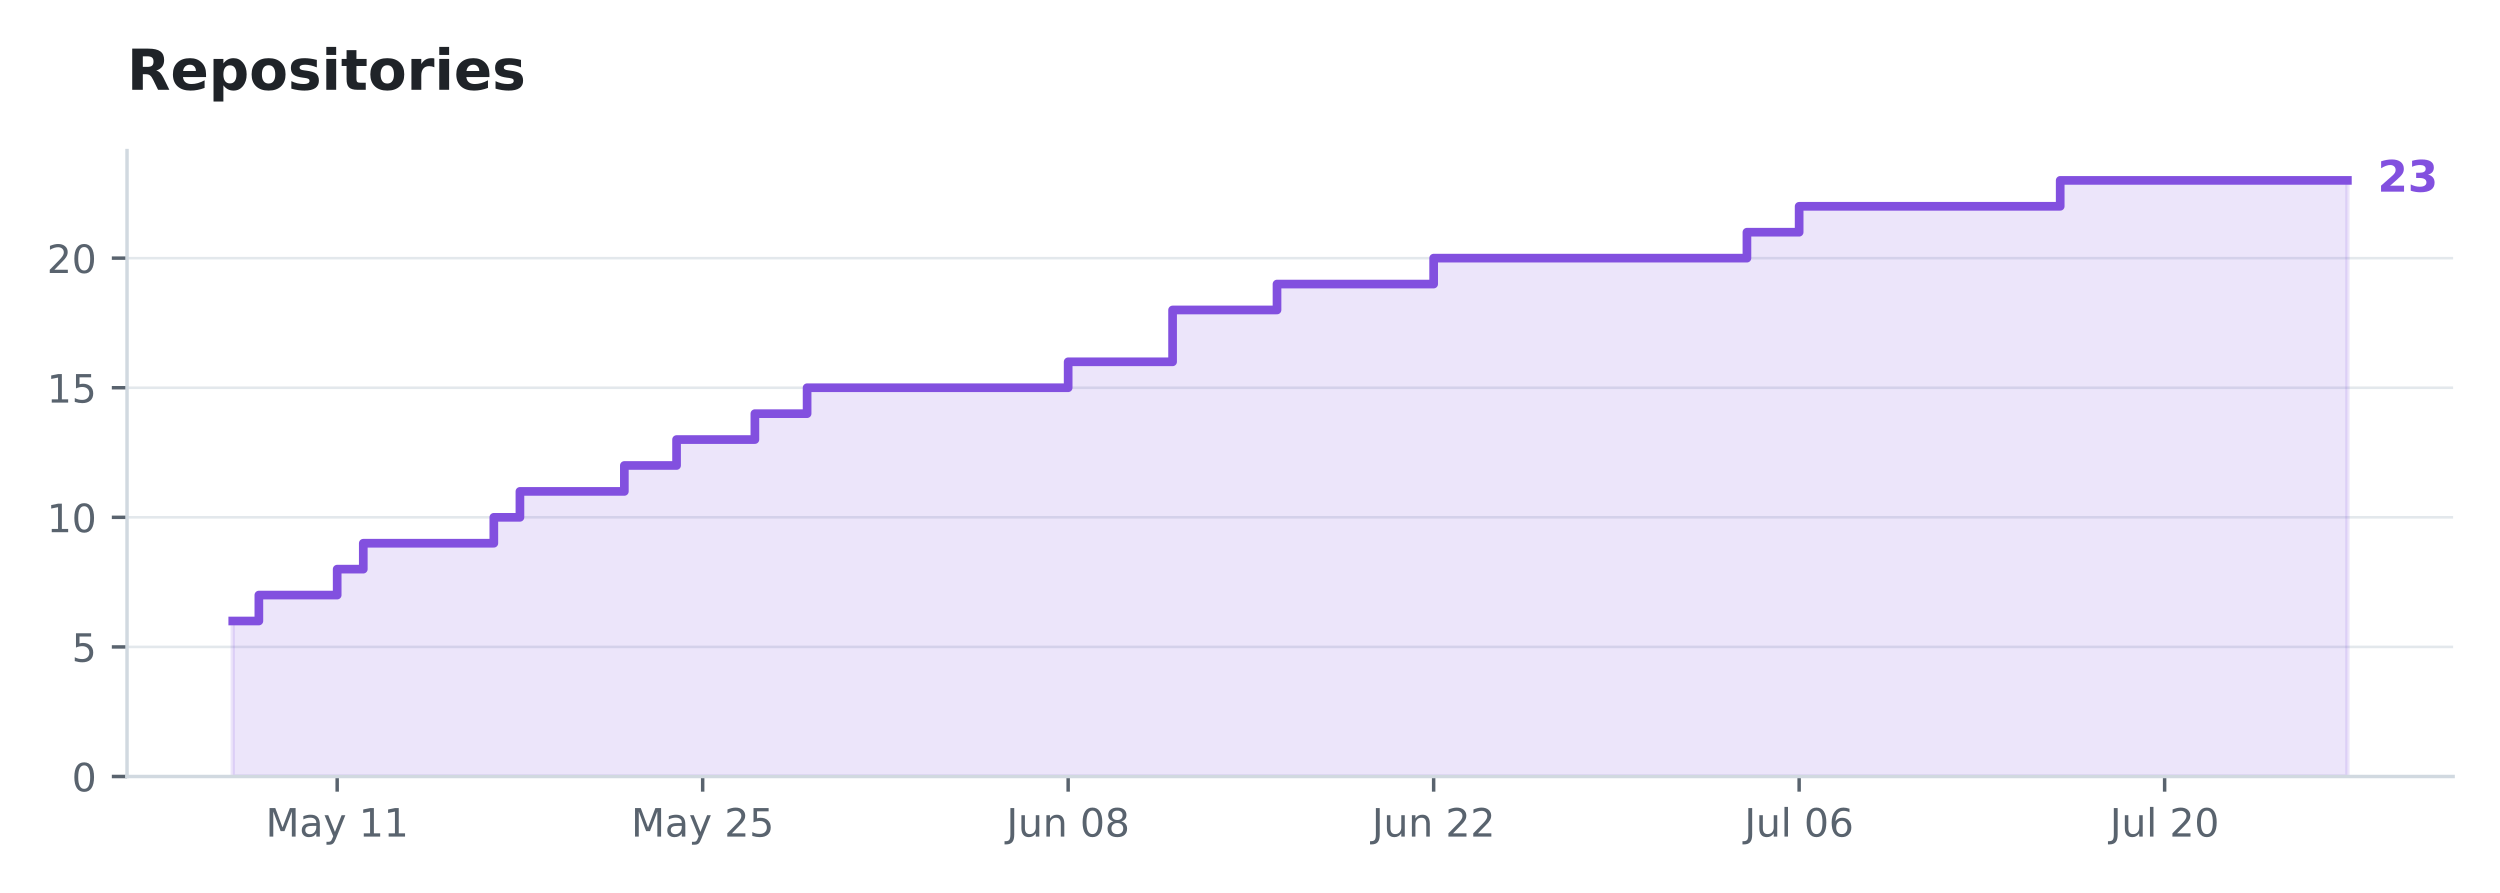
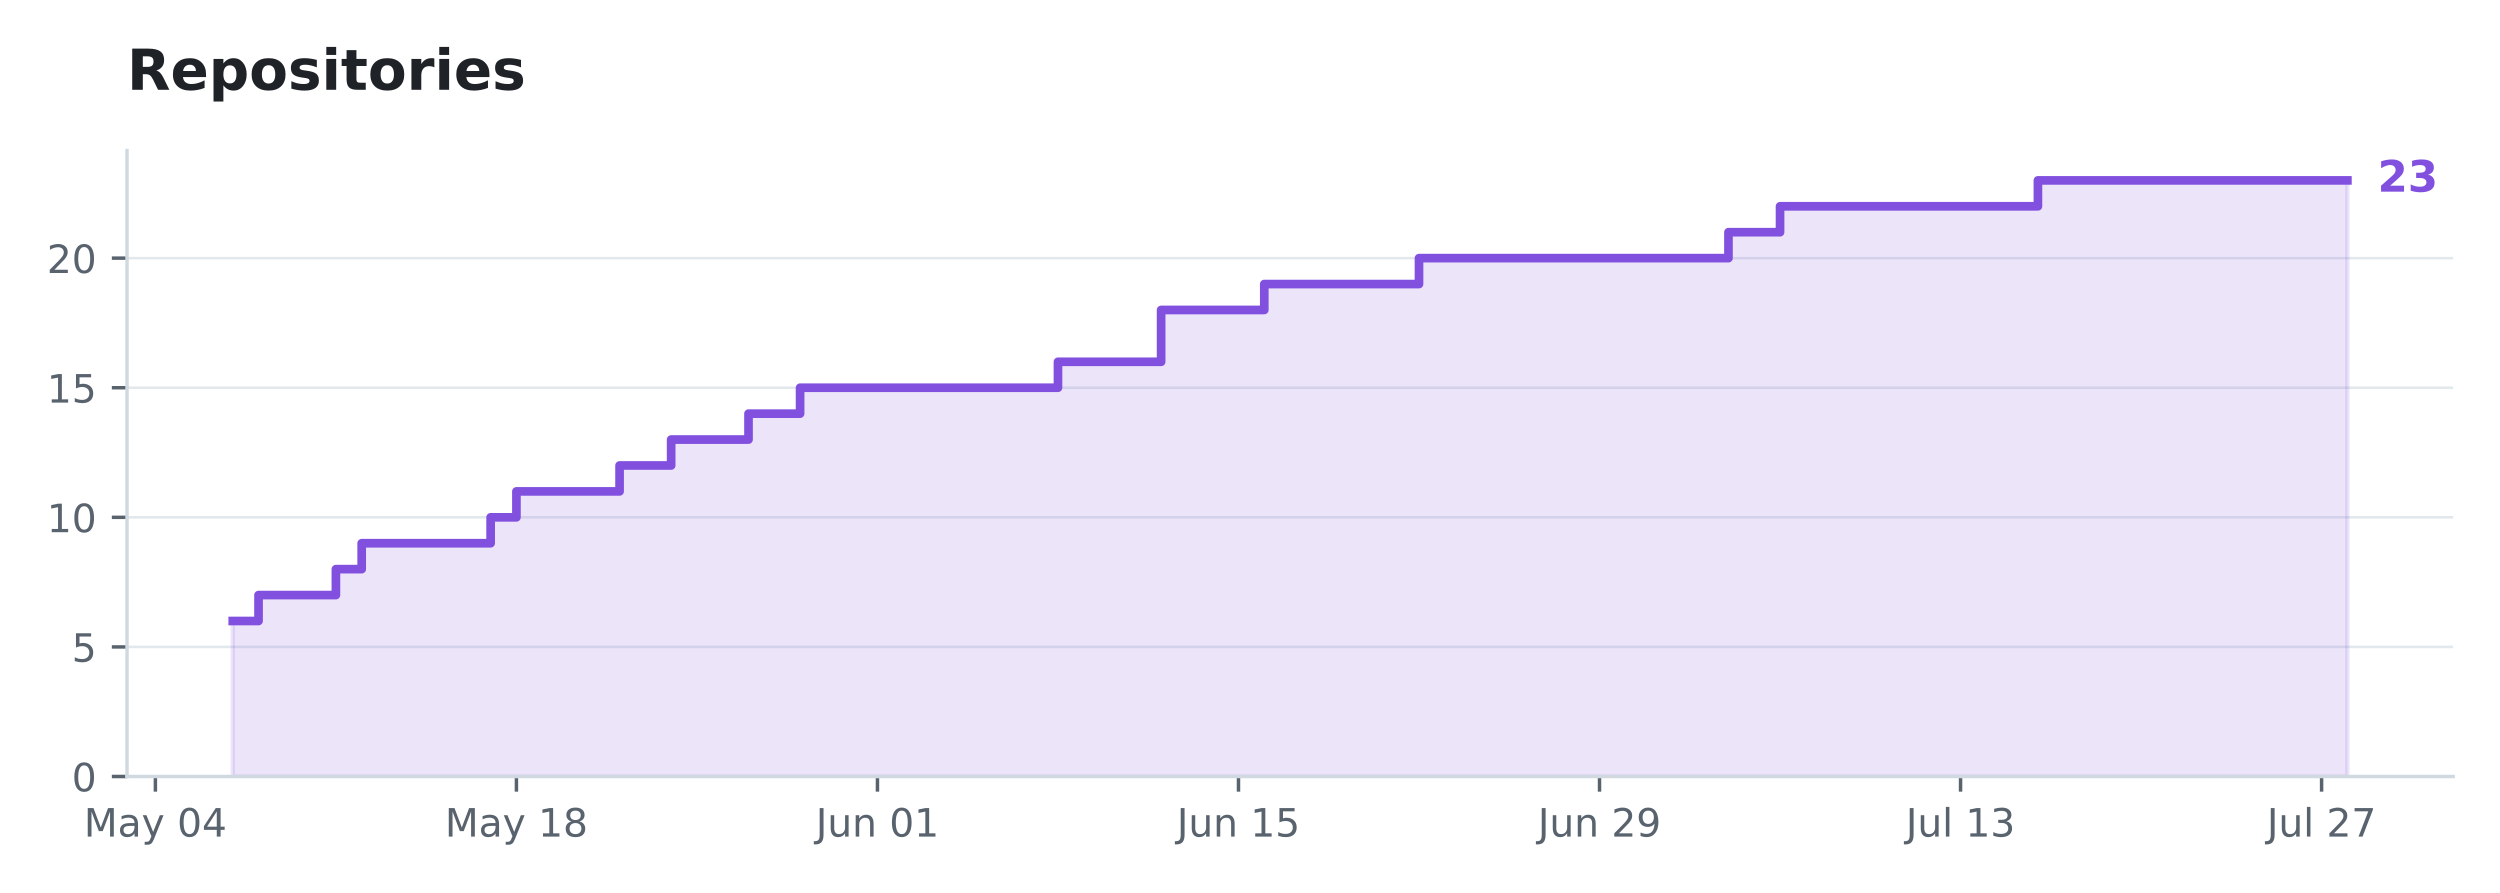
<svg xmlns="http://www.w3.org/2000/svg" xmlns:xlink="http://www.w3.org/1999/xlink" width="575.732pt" height="205.623pt" viewBox="0 0 575.732 205.623" version="1.1">
  <defs>
    <style type="text/css">*{stroke-linejoin: round; stroke-linecap: butt}</style>
  </defs>
  <g id="figure_1">
    <g id="patch_1">
      <path d="M 0 205.623  L 575.732 205.623  L 575.732 0  L 0 0  L 0 205.623  z " style="fill: none; opacity: 0" />
    </g>
    <g id="axes_1">
      <g id="patch_2">
        <path d="M 29.253 178.822  L 564.933 178.822  L 564.933 34.678  L 29.253 34.678  L 29.253 178.822  z " style="fill: none" />
      </g>
      <g id="matplotlib.axis_1">
        <g id="xtick_1">
          <g id="line2d_1">
            <defs>
-               <path id="ma3bdb82f61" d="M 0 0  L 0 3.5  " style="stroke: #59636e; stroke-width: 0.8" />
+               <path id="mdebf7de61f" d="M 0 0  L 0 3.5  " style="stroke: #59636e; stroke-width: 0.8" />
            </defs>
            <g>
-               <use xlink:href="#ma3bdb82f61" x="77.65" y="178.822" style="fill: #59636e; stroke: #59636e; stroke-width: 0.8" />
+               <use xlink:href="#mdebf7de61f" x="35.785" y="178.822" style="fill: #59636e; stroke: #59636e; stroke-width: 0.8" />
            </g>
          </g>
          <g id="text_1">
-             <g style="fill: #59636e" transform="translate(61.18992 192.6599) scale(0.09 -0.09)">
+             <g style="fill: #59636e" transform="translate(19.32503 192.6599) scale(0.09 -0.09)">
              <defs>
                <path id="DejaVuSans-30" d="M 628 4666  L 1569 4666  L 2759 1491  L 3956 4666  L 4897 4666  L 4897 0  L 4281 0  L 4281 4097  L 3078 897  L 2444 897  L 1241 4097  L 1241 0  L 628 0  L 628 4666  z " transform="scale(0.015625)" />
                <path id="DejaVuSans-44" d="M 2194 1759  Q 1497 1759 1228 1600  Q 959 1441 959 1056  Q 959 750 1161 570  Q 1363 391 1709 391  Q 2188 391 2477 730  Q 2766 1069 2766 1631  L 2766 1759  L 2194 1759  z M 3341 1997  L 3341 0  L 2766 0  L 2766 531  Q 2569 213 2275 61  Q 1981 -91 1556 -91  Q 1019 -91 701 211  Q 384 513 384 1019  Q 384 1609 779 1909  Q 1175 2209 1959 2209  L 2766 2209  L 2766 2266  Q 2766 2663 2505 2880  Q 2244 3097 1772 3097  Q 1472 3097 1187 3025  Q 903 2953 641 2809  L 641 3341  Q 956 3463 1253 3523  Q 1550 3584 1831 3584  Q 2591 3584 2966 3190  Q 3341 2797 3341 1997  z " transform="scale(0.015625)" />
                <path id="DejaVuSans-5c" d="M 2059 -325  Q 1816 -950 1584 -1140  Q 1353 -1331 966 -1331  L 506 -1331  L 506 -850  L 844 -850  Q 1081 -850 1212 -737  Q 1344 -625 1503 -206  L 1606 56  L 191 3500  L 800 3500  L 1894 763  L 2988 3500  L 3597 3500  L 2059 -325  z " transform="scale(0.015625)" />
                <path id="DejaVuSans-3" transform="scale(0.015625)" />
+                 <path id="DejaVuSans-13" d="M 2034 4250  Q 1547 4250 1301 3770  Q 1056 3291 1056 2328  Q 1056 1369 1301 889  Q 1547 409 2034 409  Q 2525 409 2770 889  Q 3016 1369 3016 2328  Q 3016 3291 2770 3770  Q 2525 4250 2034 4250  z M 2034 4750  Q 2819 4750 3233 4129  Q 3647 3509 3647 2328  Q 3647 1150 3233 529  Q 2819 -91 2034 -91  Q 1250 -91 836 529  Q 422 1150 422 2328  Q 422 3509 836 4129  Q 1250 4750 2034 4750  z " transform="scale(0.015625)" />
+                 <path id="DejaVuSans-17" d="M 2419 4116  L 825 1625  L 2419 1625  L 2419 4116  z M 2253 4666  L 3047 4666  L 3047 1625  L 3713 1625  L 3713 1100  L 3047 1100  L 3047 0  L 2419 0  L 2419 1100  L 313 1100  L 313 1709  L 2253 4666  z " transform="scale(0.015625)" />
+               </defs>
+               <use xlink:href="#DejaVuSans-30" />
+               <use xlink:href="#DejaVuSans-44" transform="translate(86.28125 0)" />
+               <use xlink:href="#DejaVuSans-5c" transform="translate(147.5625 0)" />
+               <use xlink:href="#DejaVuSans-3" transform="translate(206.75 0)" />
+               <use xlink:href="#DejaVuSans-13" transform="translate(238.5312 0)" />
+               <use xlink:href="#DejaVuSans-17" transform="translate(302.1562 0)" />
+             </g>
+           </g>
+         </g>
+         <g id="xtick_2">
+           <g id="line2d_2">
+             <g>
+               <use xlink:href="#mdebf7de61f" x="118.928" y="178.822" style="fill: #59636e; stroke: #59636e; stroke-width: 0.8" />
+             </g>
+           </g>
+           <g id="text_2">
+             <g style="fill: #59636e" transform="translate(102.4683 192.6599) scale(0.09 -0.09)">
+               <defs>
                <path id="DejaVuSans-14" d="M 794 531  L 1825 531  L 1825 4091  L 703 3866  L 703 4441  L 1819 4666  L 2450 4666  L 2450 531  L 3481 531  L 3481 0  L 794 0  L 794 531  z " transform="scale(0.015625)" />
+                 <path id="DejaVuSans-1b" d="M 2034 2216  Q 1584 2216 1326 1975  Q 1069 1734 1069 1313  Q 1069 891 1326 650  Q 1584 409 2034 409  Q 2484 409 2743 651  Q 3003 894 3003 1313  Q 3003 1734 2745 1975  Q 2488 2216 2034 2216  z M 1403 2484  Q 997 2584 770 2862  Q 544 3141 544 3541  Q 544 4100 942 4425  Q 1341 4750 2034 4750  Q 2731 4750 3128 4425  Q 3525 4100 3525 3541  Q 3525 3141 3298 2862  Q 3072 2584 2669 2484  Q 3125 2378 3379 2068  Q 3634 1759 3634 1313  Q 3634 634 3220 271  Q 2806 -91 2034 -91  Q 1263 -91 848 271  Q 434 634 434 1313  Q 434 1759 690 2068  Q 947 2378 1403 2484  z M 1172 3481  Q 1172 3119 1398 2916  Q 1625 2713 2034 2713  Q 2441 2713 2670 2916  Q 2900 3119 2900 3481  Q 2900 3844 2670 4047  Q 2441 4250 2034 4250  Q 1625 4250 1398 4047  Q 1172 3844 1172 3481  z " transform="scale(0.015625)" />
              </defs>
              <use xlink:href="#DejaVuSans-30" />
              <use xlink:href="#DejaVuSans-44" transform="translate(86.28125 0)" />
              <use xlink:href="#DejaVuSans-5c" transform="translate(147.5625 0)" />
              <use xlink:href="#DejaVuSans-3" transform="translate(206.75 0)" />
              <use xlink:href="#DejaVuSans-14" transform="translate(238.5312 0)" />
-               <use xlink:href="#DejaVuSans-14" transform="translate(302.1562 0)" />
-             </g>
-           </g>
-         </g>
-         <g id="xtick_2">
-           <g id="line2d_2">
-             <g>
-               <use xlink:href="#ma3bdb82f61" x="161.82" y="178.822" style="fill: #59636e; stroke: #59636e; stroke-width: 0.8" />
-             </g>
-           </g>
-           <g id="text_2">
-             <g style="fill: #59636e" transform="translate(145.3596 192.6599) scale(0.09 -0.09)">
-               <defs>
-                 <path id="DejaVuSans-15" d="M 1228 531  L 3431 531  L 3431 0  L 469 0  L 469 531  Q 828 903 1448 1529  Q 2069 2156 2228 2338  Q 2531 2678 2651 2914  Q 2772 3150 2772 3378  Q 2772 3750 2511 3984  Q 2250 4219 1831 4219  Q 1534 4219 1204 4116  Q 875 4013 500 3803  L 500 4441  Q 881 4594 1212 4672  Q 1544 4750 1819 4750  Q 2544 4750 2975 4387  Q 3406 4025 3406 3419  Q 3406 3131 3298 2873  Q 3191 2616 2906 2266  Q 2828 2175 2409 1742  Q 1991 1309 1228 531  z " transform="scale(0.015625)" />
-                 <path id="DejaVuSans-18" d="M 691 4666  L 3169 4666  L 3169 4134  L 1269 4134  L 1269 2991  Q 1406 3038 1543 3061  Q 1681 3084 1819 3084  Q 2600 3084 3056 2656  Q 3513 2228 3513 1497  Q 3513 744 3044 326  Q 2575 -91 1722 -91  Q 1428 -91 1123 -41  Q 819 9 494 109  L 494 744  Q 775 591 1075 516  Q 1375 441 1709 441  Q 2250 441 2565 725  Q 2881 1009 2881 1497  Q 2881 1984 2565 2268  Q 2250 2553 1709 2553  Q 1456 2553 1204 2497  Q 953 2441 691 2322  L 691 4666  z " transform="scale(0.015625)" />
-               </defs>
-               <use xlink:href="#DejaVuSans-30" />
-               <use xlink:href="#DejaVuSans-44" transform="translate(86.28125 0)" />
-               <use xlink:href="#DejaVuSans-5c" transform="translate(147.5625 0)" />
-               <use xlink:href="#DejaVuSans-3" transform="translate(206.75 0)" />
-               <use xlink:href="#DejaVuSans-15" transform="translate(238.5312 0)" />
-               <use xlink:href="#DejaVuSans-18" transform="translate(302.1562 0)" />
+               <use xlink:href="#DejaVuSans-1b" transform="translate(302.1562 0)" />
            </g>
          </g>
        </g>
        <g id="xtick_3">
          <g id="line2d_3">
            <g>
-               <use xlink:href="#ma3bdb82f61" x="245.989" y="178.822" style="fill: #59636e; stroke: #59636e; stroke-width: 0.8" />
+               <use xlink:href="#mdebf7de61f" x="202.072" y="178.822" style="fill: #59636e; stroke: #59636e; stroke-width: 0.8" />
            </g>
          </g>
          <g id="text_3">
-             <g style="fill: #59636e" transform="translate(231.8018 192.6599) scale(0.09 -0.09)">
+             <g style="fill: #59636e" transform="translate(187.884 192.6599) scale(0.09 -0.09)">
              <defs>
                <path id="DejaVuSans-2d" d="M 628 4666  L 1259 4666  L 1259 325  Q 1259 -519 939 -900  Q 619 -1281 -91 -1281  L -331 -1281  L -331 -750  L -134 -750  Q 284 -750 456 -515  Q 628 -281 628 325  L 628 4666  z " transform="scale(0.015625)" />
                <path id="DejaVuSans-58" d="M 544 1381  L 544 3500  L 1119 3500  L 1119 1403  Q 1119 906 1312 657  Q 1506 409 1894 409  Q 2359 409 2629 706  Q 2900 1003 2900 1516  L 2900 3500  L 3475 3500  L 3475 0  L 2900 0  L 2900 538  Q 2691 219 2414 64  Q 2138 -91 1772 -91  Q 1169 -91 856 284  Q 544 659 544 1381  z M 1991 3584  L 1991 3584  z " transform="scale(0.015625)" />
                <path id="DejaVuSans-51" d="M 3513 2113  L 3513 0  L 2938 0  L 2938 2094  Q 2938 2591 2744 2837  Q 2550 3084 2163 3084  Q 1697 3084 1428 2787  Q 1159 2491 1159 1978  L 1159 0  L 581 0  L 581 3500  L 1159 3500  L 1159 2956  Q 1366 3272 1645 3428  Q 1925 3584 2291 3584  Q 2894 3584 3203 3211  Q 3513 2838 3513 2113  z " transform="scale(0.015625)" />
-                 <path id="DejaVuSans-13" d="M 2034 4250  Q 1547 4250 1301 3770  Q 1056 3291 1056 2328  Q 1056 1369 1301 889  Q 1547 409 2034 409  Q 2525 409 2770 889  Q 3016 1369 3016 2328  Q 3016 3291 2770 3770  Q 2525 4250 2034 4250  z M 2034 4750  Q 2819 4750 3233 4129  Q 3647 3509 3647 2328  Q 3647 1150 3233 529  Q 2819 -91 2034 -91  Q 1250 -91 836 529  Q 422 1150 422 2328  Q 422 3509 836 4129  Q 1250 4750 2034 4750  z " transform="scale(0.015625)" />
-                 <path id="DejaVuSans-1b" d="M 2034 2216  Q 1584 2216 1326 1975  Q 1069 1734 1069 1313  Q 1069 891 1326 650  Q 1584 409 2034 409  Q 2484 409 2743 651  Q 3003 894 3003 1313  Q 3003 1734 2745 1975  Q 2488 2216 2034 2216  z M 1403 2484  Q 997 2584 770 2862  Q 544 3141 544 3541  Q 544 4100 942 4425  Q 1341 4750 2034 4750  Q 2731 4750 3128 4425  Q 3525 4100 3525 3541  Q 3525 3141 3298 2862  Q 3072 2584 2669 2484  Q 3125 2378 3379 2068  Q 3634 1759 3634 1313  Q 3634 634 3220 271  Q 2806 -91 2034 -91  Q 1263 -91 848 271  Q 434 634 434 1313  Q 434 1759 690 2068  Q 947 2378 1403 2484  z M 1172 3481  Q 1172 3119 1398 2916  Q 1625 2713 2034 2713  Q 2441 2713 2670 2916  Q 2900 3119 2900 3481  Q 2900 3844 2670 4047  Q 2441 4250 2034 4250  Q 1625 4250 1398 4047  Q 1172 3844 1172 3481  z " transform="scale(0.015625)" />
              </defs>
              <use xlink:href="#DejaVuSans-2d" />
              <use xlink:href="#DejaVuSans-58" transform="translate(29.5 0)" />
              <use xlink:href="#DejaVuSans-51" transform="translate(92.875 0)" />
              <use xlink:href="#DejaVuSans-3" transform="translate(156.25 0)" />
              <use xlink:href="#DejaVuSans-13" transform="translate(188.0312 0)" />
-               <use xlink:href="#DejaVuSans-1b" transform="translate(251.6562 0)" />
+               <use xlink:href="#DejaVuSans-14" transform="translate(251.6562 0)" />
            </g>
          </g>
        </g>
        <g id="xtick_4">
          <g id="line2d_4">
            <g>
-               <use xlink:href="#ma3bdb82f61" x="330.159" y="178.822" style="fill: #59636e; stroke: #59636e; stroke-width: 0.8" />
+               <use xlink:href="#mdebf7de61f" x="285.215" y="178.822" style="fill: #59636e; stroke: #59636e; stroke-width: 0.8" />
            </g>
          </g>
          <g id="text_4">
-             <g style="fill: #59636e" transform="translate(315.9715 192.6599) scale(0.09 -0.09)">
+             <g style="fill: #59636e" transform="translate(271.0272 192.6599) scale(0.09 -0.09)">
+               <defs>
+                 <path id="DejaVuSans-18" d="M 691 4666  L 3169 4666  L 3169 4134  L 1269 4134  L 1269 2991  Q 1406 3038 1543 3061  Q 1681 3084 1819 3084  Q 2600 3084 3056 2656  Q 3513 2228 3513 1497  Q 3513 744 3044 326  Q 2575 -91 1722 -91  Q 1428 -91 1123 -41  Q 819 9 494 109  L 494 744  Q 775 591 1075 516  Q 1375 441 1709 441  Q 2250 441 2565 725  Q 2881 1009 2881 1497  Q 2881 1984 2565 2268  Q 2250 2553 1709 2553  Q 1456 2553 1204 2497  Q 953 2441 691 2322  L 691 4666  z " transform="scale(0.015625)" />
+               </defs>
+               <use xlink:href="#DejaVuSans-2d" />
+               <use xlink:href="#DejaVuSans-58" transform="translate(29.5 0)" />
+               <use xlink:href="#DejaVuSans-51" transform="translate(92.875 0)" />
+               <use xlink:href="#DejaVuSans-3" transform="translate(156.25 0)" />
+               <use xlink:href="#DejaVuSans-14" transform="translate(188.0312 0)" />
+               <use xlink:href="#DejaVuSans-18" transform="translate(251.6562 0)" />
+             </g>
+           </g>
+         </g>
+         <g id="xtick_5">
+           <g id="line2d_5">
+             <g>
+               <use xlink:href="#mdebf7de61f" x="368.358" y="178.822" style="fill: #59636e; stroke: #59636e; stroke-width: 0.8" />
+             </g>
+           </g>
+           <g id="text_5">
+             <g style="fill: #59636e" transform="translate(354.1705 192.6599) scale(0.09 -0.09)">
+               <defs>
+                 <path id="DejaVuSans-15" d="M 1228 531  L 3431 531  L 3431 0  L 469 0  L 469 531  Q 828 903 1448 1529  Q 2069 2156 2228 2338  Q 2531 2678 2651 2914  Q 2772 3150 2772 3378  Q 2772 3750 2511 3984  Q 2250 4219 1831 4219  Q 1534 4219 1204 4116  Q 875 4013 500 3803  L 500 4441  Q 881 4594 1212 4672  Q 1544 4750 1819 4750  Q 2544 4750 2975 4387  Q 3406 4025 3406 3419  Q 3406 3131 3298 2873  Q 3191 2616 2906 2266  Q 2828 2175 2409 1742  Q 1991 1309 1228 531  z " transform="scale(0.015625)" />
+                 <path id="DejaVuSans-1c" d="M 703 97  L 703 672  Q 941 559 1184 500  Q 1428 441 1663 441  Q 2288 441 2617 861  Q 2947 1281 2994 2138  Q 2813 1869 2534 1725  Q 2256 1581 1919 1581  Q 1219 1581 811 2004  Q 403 2428 403 3163  Q 403 3881 828 4315  Q 1253 4750 1959 4750  Q 2769 4750 3195 4129  Q 3622 3509 3622 2328  Q 3622 1225 3098 567  Q 2575 -91 1691 -91  Q 1453 -91 1209 -44  Q 966 3 703 97  z M 1959 2075  Q 2384 2075 2632 2365  Q 2881 2656 2881 3163  Q 2881 3666 2632 3958  Q 2384 4250 1959 4250  Q 1534 4250 1286 3958  Q 1038 3666 1038 3163  Q 1038 2656 1286 2365  Q 1534 2075 1959 2075  z " transform="scale(0.015625)" />
+               </defs>
              <use xlink:href="#DejaVuSans-2d" />
              <use xlink:href="#DejaVuSans-58" transform="translate(29.5 0)" />
              <use xlink:href="#DejaVuSans-51" transform="translate(92.875 0)" />
              <use xlink:href="#DejaVuSans-3" transform="translate(156.25 0)" />
              <use xlink:href="#DejaVuSans-15" transform="translate(188.0312 0)" />
-               <use xlink:href="#DejaVuSans-15" transform="translate(251.6562 0)" />
-             </g>
-           </g>
-         </g>
-         <g id="xtick_5">
-           <g id="line2d_5">
-             <g>
-               <use xlink:href="#ma3bdb82f61" x="414.329" y="178.822" style="fill: #59636e; stroke: #59636e; stroke-width: 0.8" />
-             </g>
-           </g>
-           <g id="text_5">
-             <g style="fill: #59636e" transform="translate(401.7429 192.6606) scale(0.09 -0.09)">
+               <use xlink:href="#DejaVuSans-1c" transform="translate(251.6562 0)" />
+             </g>
+           </g>
+         </g>
+         <g id="xtick_6">
+           <g id="line2d_6">
+             <g>
+               <use xlink:href="#mdebf7de61f" x="451.501" y="178.822" style="fill: #59636e; stroke: #59636e; stroke-width: 0.8" />
+             </g>
+           </g>
+           <g id="text_6">
+             <g style="fill: #59636e" transform="translate(438.9154 192.6606) scale(0.09 -0.09)">
              <defs>
                <path id="DejaVuSans-4f" d="M 603 4863  L 1178 4863  L 1178 0  L 603 0  L 603 4863  z " transform="scale(0.015625)" />
-                 <path id="DejaVuSans-19" d="M 2113 2584  Q 1688 2584 1439 2293  Q 1191 2003 1191 1497  Q 1191 994 1439 701  Q 1688 409 2113 409  Q 2538 409 2786 701  Q 3034 994 3034 1497  Q 3034 2003 2786 2293  Q 2538 2584 2113 2584  z M 3366 4563  L 3366 3988  Q 3128 4100 2886 4159  Q 2644 4219 2406 4219  Q 1781 4219 1451 3797  Q 1122 3375 1075 2522  Q 1259 2794 1537 2939  Q 1816 3084 2150 3084  Q 2853 3084 3261 2657  Q 3669 2231 3669 1497  Q 3669 778 3244 343  Q 2819 -91 2113 -91  Q 1303 -91 875 529  Q 447 1150 447 2328  Q 447 3434 972 4092  Q 1497 4750 2381 4750  Q 2619 4750 2861 4703  Q 3103 4656 3366 4563  z " transform="scale(0.015625)" />
+                 <path id="DejaVuSans-16" d="M 2597 2516  Q 3050 2419 3304 2112  Q 3559 1806 3559 1356  Q 3559 666 3084 287  Q 2609 -91 1734 -91  Q 1441 -91 1130 -33  Q 819 25 488 141  L 488 750  Q 750 597 1062 519  Q 1375 441 1716 441  Q 2309 441 2620 675  Q 2931 909 2931 1356  Q 2931 1769 2642 2001  Q 2353 2234 1838 2234  L 1294 2234  L 1294 2753  L 1863 2753  Q 2328 2753 2575 2939  Q 2822 3125 2822 3475  Q 2822 3834 2567 4026  Q 2313 4219 1838 4219  Q 1578 4219 1281 4162  Q 984 4106 628 3988  L 628 4550  Q 988 4650 1302 4700  Q 1616 4750 1894 4750  Q 2613 4750 3031 4423  Q 3450 4097 3450 3541  Q 3450 3153 3228 2886  Q 3006 2619 2597 2516  z " transform="scale(0.015625)" />
              </defs>
              <use xlink:href="#DejaVuSans-2d" />
              <use xlink:href="#DejaVuSans-58" transform="translate(29.5 0)" />
              <use xlink:href="#DejaVuSans-4f" transform="translate(92.875 0)" />
              <use xlink:href="#DejaVuSans-3" transform="translate(120.6562 0)" />
-               <use xlink:href="#DejaVuSans-13" transform="translate(152.4375 0)" />
-               <use xlink:href="#DejaVuSans-19" transform="translate(216.0625 0)" />
-             </g>
-           </g>
-         </g>
-         <g id="xtick_6">
-           <g id="line2d_6">
-             <g>
-               <use xlink:href="#ma3bdb82f61" x="498.499" y="178.822" style="fill: #59636e; stroke: #59636e; stroke-width: 0.8" />
-             </g>
-           </g>
-           <g id="text_6">
-             <g style="fill: #59636e" transform="translate(485.9126 192.6606) scale(0.09 -0.09)">
+               <use xlink:href="#DejaVuSans-14" transform="translate(152.4375 0)" />
+               <use xlink:href="#DejaVuSans-16" transform="translate(216.0625 0)" />
+             </g>
+           </g>
+         </g>
+         <g id="xtick_7">
+           <g id="line2d_7">
+             <g>
+               <use xlink:href="#mdebf7de61f" x="534.645" y="178.822" style="fill: #59636e; stroke: #59636e; stroke-width: 0.8" />
+             </g>
+           </g>
+           <g id="text_7">
+             <g style="fill: #59636e" transform="translate(522.0587 192.6606) scale(0.09 -0.09)">
+               <defs>
+                 <path id="DejaVuSans-1a" d="M 525 4666  L 3525 4666  L 3525 4397  L 1831 0  L 1172 0  L 2766 4134  L 525 4134  L 525 4666  z " transform="scale(0.015625)" />
+               </defs>
              <use xlink:href="#DejaVuSans-2d" />
              <use xlink:href="#DejaVuSans-58" transform="translate(29.5 0)" />
              <use xlink:href="#DejaVuSans-4f" transform="translate(92.875 0)" />
              <use xlink:href="#DejaVuSans-3" transform="translate(120.6562 0)" />
              <use xlink:href="#DejaVuSans-15" transform="translate(152.4375 0)" />
-               <use xlink:href="#DejaVuSans-13" transform="translate(216.0625 0)" />
+               <use xlink:href="#DejaVuSans-1a" transform="translate(216.0625 0)" />
            </g>
          </g>
        </g>
      </g>
      <g id="matplotlib.axis_2">
        <g id="ytick_1">
-           <g id="line2d_7">
-             <path d="M 29.253 178.822  L 564.933 178.822  " clip-path="url(#p2613c39165)" style="fill: none; stroke: #d1d9e0; stroke-opacity: 0.6; stroke-width: 0.6; stroke-linecap: square" />
-           </g>
          <g id="line2d_8">
+             <path d="M 29.253 178.822  L 564.933 178.822  " clip-path="url(#pca3552a42d)" style="fill: none; stroke: #d1d9e0; stroke-opacity: 0.6; stroke-width: 0.6; stroke-linecap: square" />
+           </g>
+           <g id="line2d_9">
            <defs>
-               <path id="m98921cf147" d="M 0 0  L -3.5 0  " style="stroke: #59636e; stroke-width: 0.8" />
+               <path id="m448be60cb0" d="M 0 0  L -3.5 0  " style="stroke: #59636e; stroke-width: 0.8" />
            </defs>
            <g>
-               <use xlink:href="#m98921cf147" x="29.253" y="178.822" style="fill: #59636e; stroke: #59636e; stroke-width: 0.8" />
-             </g>
-           </g>
-           <g id="text_7">
+               <use xlink:href="#m448be60cb0" x="29.253" y="178.822" style="fill: #59636e; stroke: #59636e; stroke-width: 0.8" />
+             </g>
+           </g>
+           <g id="text_8">
            <g style="fill: #59636e" transform="translate(16.52625 182.2409) scale(0.09 -0.09)">
              <use xlink:href="#DejaVuSans-13" />
            </g>
          </g>
        </g>
        <g id="ytick_2">
-           <g id="line2d_9">
-             <path d="M 29.253 148.978  L 564.933 148.978  " clip-path="url(#p2613c39165)" style="fill: none; stroke: #d1d9e0; stroke-opacity: 0.6; stroke-width: 0.6; stroke-linecap: square" />
-           </g>
          <g id="line2d_10">
-             <g>
-               <use xlink:href="#m98921cf147" x="29.253" y="148.978" style="fill: #59636e; stroke: #59636e; stroke-width: 0.8" />
-             </g>
-           </g>
-           <g id="text_8">
+             <path d="M 29.253 148.978  L 564.933 148.978  " clip-path="url(#pca3552a42d)" style="fill: none; stroke: #d1d9e0; stroke-opacity: 0.6; stroke-width: 0.6; stroke-linecap: square" />
+           </g>
+           <g id="line2d_11">
+             <g>
+               <use xlink:href="#m448be60cb0" x="29.253" y="148.978" style="fill: #59636e; stroke: #59636e; stroke-width: 0.8" />
+             </g>
+           </g>
+           <g id="text_9">
            <g style="fill: #59636e" transform="translate(16.52625 152.3974) scale(0.09 -0.09)">
              <use xlink:href="#DejaVuSans-18" />
            </g>
          </g>
        </g>
        <g id="ytick_3">
-           <g id="line2d_11">
-             <path d="M 29.253 119.135  L 564.933 119.135  " clip-path="url(#p2613c39165)" style="fill: none; stroke: #d1d9e0; stroke-opacity: 0.6; stroke-width: 0.6; stroke-linecap: square" />
-           </g>
          <g id="line2d_12">
-             <g>
-               <use xlink:href="#m98921cf147" x="29.253" y="119.135" style="fill: #59636e; stroke: #59636e; stroke-width: 0.8" />
-             </g>
-           </g>
-           <g id="text_9">
+             <path d="M 29.253 119.135  L 564.933 119.135  " clip-path="url(#pca3552a42d)" style="fill: none; stroke: #d1d9e0; stroke-opacity: 0.6; stroke-width: 0.6; stroke-linecap: square" />
+           </g>
+           <g id="line2d_13">
+             <g>
+               <use xlink:href="#m448be60cb0" x="29.253" y="119.135" style="fill: #59636e; stroke: #59636e; stroke-width: 0.8" />
+             </g>
+           </g>
+           <g id="text_10">
            <g style="fill: #59636e" transform="translate(10.8 122.554) scale(0.09 -0.09)">
              <use xlink:href="#DejaVuSans-14" />
              <use xlink:href="#DejaVuSans-13" transform="translate(63.625 0)" />
            </g>
          </g>
        </g>
        <g id="ytick_4">
-           <g id="line2d_13">
-             <path d="M 29.253 89.292  L 564.933 89.292  " clip-path="url(#p2613c39165)" style="fill: none; stroke: #d1d9e0; stroke-opacity: 0.6; stroke-width: 0.6; stroke-linecap: square" />
-           </g>
          <g id="line2d_14">
-             <g>
-               <use xlink:href="#m98921cf147" x="29.253" y="89.292" style="fill: #59636e; stroke: #59636e; stroke-width: 0.8" />
-             </g>
-           </g>
-           <g id="text_10">
+             <path d="M 29.253 89.292  L 564.933 89.292  " clip-path="url(#pca3552a42d)" style="fill: none; stroke: #d1d9e0; stroke-opacity: 0.6; stroke-width: 0.6; stroke-linecap: square" />
+           </g>
+           <g id="line2d_15">
+             <g>
+               <use xlink:href="#m448be60cb0" x="29.253" y="89.292" style="fill: #59636e; stroke: #59636e; stroke-width: 0.8" />
+             </g>
+           </g>
+           <g id="text_11">
            <g style="fill: #59636e" transform="translate(10.8 92.71048) scale(0.09 -0.09)">
              <use xlink:href="#DejaVuSans-14" />
              <use xlink:href="#DejaVuSans-18" transform="translate(63.625 0)" />
            </g>
          </g>
        </g>
        <g id="ytick_5">
-           <g id="line2d_15">
-             <path d="M 29.253 59.448  L 564.933 59.448  " clip-path="url(#p2613c39165)" style="fill: none; stroke: #d1d9e0; stroke-opacity: 0.6; stroke-width: 0.6; stroke-linecap: square" />
-           </g>
          <g id="line2d_16">
-             <g>
-               <use xlink:href="#m98921cf147" x="29.253" y="59.448" style="fill: #59636e; stroke: #59636e; stroke-width: 0.8" />
-             </g>
-           </g>
-           <g id="text_11">
+             <path d="M 29.253 59.448  L 564.933 59.448  " clip-path="url(#pca3552a42d)" style="fill: none; stroke: #d1d9e0; stroke-opacity: 0.6; stroke-width: 0.6; stroke-linecap: square" />
+           </g>
+           <g id="line2d_17">
+             <g>
+               <use xlink:href="#m448be60cb0" x="29.253" y="59.448" style="fill: #59636e; stroke: #59636e; stroke-width: 0.8" />
+             </g>
+           </g>
+           <g id="text_12">
            <g style="fill: #59636e" transform="translate(10.8 62.867) scale(0.09 -0.09)">
              <use xlink:href="#DejaVuSans-15" />
              <use xlink:href="#DejaVuSans-13" transform="translate(63.625 0)" />
            </g>
          </g>
        </g>
      </g>
      <g id="FillBetweenPolyCollection_1">
        <defs>
-           <path id="m6e5cd8c175" d="M 53.602 -26.801  L 53.602 -62.613  L 59.614 -62.613  L 59.614 -68.582  L 65.626 -68.582  L 65.626 -68.582  L 71.638 -68.582  L 71.638 -68.582  L 77.65 -68.582  L 77.65 -74.55  L 83.662 -74.55  L 83.662 -80.519  L 89.674 -80.519  L 89.674 -80.519  L 95.686 -80.519  L 95.686 -80.519  L 101.699 -80.519  L 101.699 -80.519  L 107.711 -80.519  L 107.711 -80.519  L 113.723 -80.519  L 113.723 -86.488  L 119.735 -86.488  L 119.735 -92.456  L 125.747 -92.456  L 125.747 -92.456  L 131.759 -92.456  L 131.759 -92.456  L 137.771 -92.456  L 137.771 -92.456  L 143.783 -92.456  L 143.783 -98.425  L 149.796 -98.425  L 149.796 -98.425  L 155.808 -98.425  L 155.808 -104.394  L 161.82 -104.394  L 161.82 -104.394  L 167.832 -104.394  L 167.832 -104.394  L 173.844 -104.394  L 173.844 -110.362  L 179.856 -110.362  L 179.856 -110.362  L 185.868 -110.362  L 185.868 -116.331  L 191.88 -116.331  L 191.88 -116.331  L 197.893 -116.331  L 197.893 -116.331  L 203.905 -116.331  L 203.905 -116.331  L 209.917 -116.331  L 209.917 -116.331  L 215.929 -116.331  L 215.929 -116.331  L 221.941 -116.331  L 221.941 -116.331  L 227.953 -116.331  L 227.953 -116.331  L 233.965 -116.331  L 233.965 -116.331  L 239.977 -116.331  L 239.977 -116.331  L 245.989 -116.331  L 245.989 -122.3  L 252.002 -122.3  L 252.002 -122.3  L 258.014 -122.3  L 258.014 -122.3  L 264.026 -122.3  L 264.026 -122.3  L 270.038 -122.3  L 270.038 -134.237  L 276.05 -134.237  L 276.05 -134.237  L 282.062 -134.237  L 282.062 -134.237  L 288.074 -134.237  L 288.074 -134.237  L 294.086 -134.237  L 294.086 -140.206  L 300.099 -140.206  L 300.099 -140.206  L 306.111 -140.206  L 306.111 -140.206  L 312.123 -140.206  L 312.123 -140.206  L 318.135 -140.206  L 318.135 -140.206  L 324.147 -140.206  L 324.147 -140.206  L 330.159 -140.206  L 330.159 -146.175  L 336.171 -146.175  L 336.171 -146.175  L 342.183 -146.175  L 342.183 -146.175  L 348.196 -146.175  L 348.196 -146.175  L 354.208 -146.175  L 354.208 -146.175  L 360.22 -146.175  L 360.22 -146.175  L 366.232 -146.175  L 366.232 -146.175  L 372.244 -146.175  L 372.244 -146.175  L 378.256 -146.175  L 378.256 -146.175  L 384.268 -146.175  L 384.268 -146.175  L 390.28 -146.175  L 390.28 -146.175  L 396.293 -146.175  L 396.293 -146.175  L 402.305 -146.175  L 402.305 -152.143  L 408.317 -152.143  L 408.317 -152.143  L 414.329 -152.143  L 414.329 -158.112  L 420.341 -158.112  L 420.341 -158.112  L 426.353 -158.112  L 426.353 -158.112  L 432.365 -158.112  L 432.365 -158.112  L 438.377 -158.112  L 438.377 -158.112  L 444.389 -158.112  L 444.389 -158.112  L 450.402 -158.112  L 450.402 -158.112  L 456.414 -158.112  L 456.414 -158.112  L 462.426 -158.112  L 462.426 -158.112  L 468.438 -158.112  L 468.438 -158.112  L 474.45 -158.112  L 474.45 -164.081  L 480.462 -164.081  L 480.462 -164.081  L 486.474 -164.081  L 486.474 -164.081  L 492.486 -164.081  L 492.486 -164.081  L 498.499 -164.081  L 498.499 -164.081  L 504.511 -164.081  L 504.511 -164.081  L 510.523 -164.081  L 510.523 -164.081  L 516.535 -164.081  L 516.535 -164.081  L 522.547 -164.081  L 522.547 -164.081  L 528.559 -164.081  L 528.559 -164.081  L 534.571 -164.081  L 534.571 -164.081  L 540.583 -164.081  L 540.583 -164.081  L 540.583 -26.801  L 540.583 -26.801  L 540.583 -26.801  L 534.571 -26.801  L 534.571 -26.801  L 528.559 -26.801  L 528.559 -26.801  L 522.547 -26.801  L 522.547 -26.801  L 516.535 -26.801  L 516.535 -26.801  L 510.523 -26.801  L 510.523 -26.801  L 504.511 -26.801  L 504.511 -26.801  L 498.499 -26.801  L 498.499 -26.801  L 492.486 -26.801  L 492.486 -26.801  L 486.474 -26.801  L 486.474 -26.801  L 480.462 -26.801  L 480.462 -26.801  L 474.45 -26.801  L 474.45 -26.801  L 468.438 -26.801  L 468.438 -26.801  L 462.426 -26.801  L 462.426 -26.801  L 456.414 -26.801  L 456.414 -26.801  L 450.402 -26.801  L 450.402 -26.801  L 444.389 -26.801  L 444.389 -26.801  L 438.377 -26.801  L 438.377 -26.801  L 432.365 -26.801  L 432.365 -26.801  L 426.353 -26.801  L 426.353 -26.801  L 420.341 -26.801  L 420.341 -26.801  L 414.329 -26.801  L 414.329 -26.801  L 408.317 -26.801  L 408.317 -26.801  L 402.305 -26.801  L 402.305 -26.801  L 396.293 -26.801  L 396.293 -26.801  L 390.28 -26.801  L 390.28 -26.801  L 384.268 -26.801  L 384.268 -26.801  L 378.256 -26.801  L 378.256 -26.801  L 372.244 -26.801  L 372.244 -26.801  L 366.232 -26.801  L 366.232 -26.801  L 360.22 -26.801  L 360.22 -26.801  L 354.208 -26.801  L 354.208 -26.801  L 348.196 -26.801  L 348.196 -26.801  L 342.183 -26.801  L 342.183 -26.801  L 336.171 -26.801  L 336.171 -26.801  L 330.159 -26.801  L 330.159 -26.801  L 324.147 -26.801  L 324.147 -26.801  L 318.135 -26.801  L 318.135 -26.801  L 312.123 -26.801  L 312.123 -26.801  L 306.111 -26.801  L 306.111 -26.801  L 300.099 -26.801  L 300.099 -26.801  L 294.086 -26.801  L 294.086 -26.801  L 288.074 -26.801  L 288.074 -26.801  L 282.062 -26.801  L 282.062 -26.801  L 276.05 -26.801  L 276.05 -26.801  L 270.038 -26.801  L 270.038 -26.801  L 264.026 -26.801  L 264.026 -26.801  L 258.014 -26.801  L 258.014 -26.801  L 252.002 -26.801  L 252.002 -26.801  L 245.989 -26.801  L 245.989 -26.801  L 239.977 -26.801  L 239.977 -26.801  L 233.965 -26.801  L 233.965 -26.801  L 227.953 -26.801  L 227.953 -26.801  L 221.941 -26.801  L 221.941 -26.801  L 215.929 -26.801  L 215.929 -26.801  L 209.917 -26.801  L 209.917 -26.801  L 203.905 -26.801  L 203.905 -26.801  L 197.893 -26.801  L 197.893 -26.801  L 191.88 -26.801  L 191.88 -26.801  L 185.868 -26.801  L 185.868 -26.801  L 179.856 -26.801  L 179.856 -26.801  L 173.844 -26.801  L 173.844 -26.801  L 167.832 -26.801  L 167.832 -26.801  L 161.82 -26.801  L 161.82 -26.801  L 155.808 -26.801  L 155.808 -26.801  L 149.796 -26.801  L 149.796 -26.801  L 143.783 -26.801  L 143.783 -26.801  L 137.771 -26.801  L 137.771 -26.801  L 131.759 -26.801  L 131.759 -26.801  L 125.747 -26.801  L 125.747 -26.801  L 119.735 -26.801  L 119.735 -26.801  L 113.723 -26.801  L 113.723 -26.801  L 107.711 -26.801  L 107.711 -26.801  L 101.699 -26.801  L 101.699 -26.801  L 95.686 -26.801  L 95.686 -26.801  L 89.674 -26.801  L 89.674 -26.801  L 83.662 -26.801  L 83.662 -26.801  L 77.65 -26.801  L 77.65 -26.801  L 71.638 -26.801  L 71.638 -26.801  L 65.626 -26.801  L 65.626 -26.801  L 59.614 -26.801  L 59.614 -26.801  L 53.602 -26.801  z " style="stroke: #8250df; stroke-opacity: 0.15" />
+           <path id="me7942f7dca" d="M 53.602 -26.801  L 53.602 -62.613  L 59.54 -62.613  L 59.54 -68.582  L 65.479 -68.582  L 65.479 -68.582  L 71.418 -68.582  L 71.418 -68.582  L 77.357 -68.582  L 77.357 -74.55  L 83.296 -74.55  L 83.296 -80.519  L 89.234 -80.519  L 89.234 -80.519  L 95.173 -80.519  L 95.173 -80.519  L 101.112 -80.519  L 101.112 -80.519  L 107.051 -80.519  L 107.051 -80.519  L 112.99 -80.519  L 112.99 -86.488  L 118.928 -86.488  L 118.928 -92.456  L 124.867 -92.456  L 124.867 -92.456  L 130.806 -92.456  L 130.806 -92.456  L 136.745 -92.456  L 136.745 -92.456  L 142.684 -92.456  L 142.684 -98.425  L 148.622 -98.425  L 148.622 -98.425  L 154.561 -98.425  L 154.561 -104.394  L 160.5 -104.394  L 160.5 -104.394  L 166.439 -104.394  L 166.439 -104.394  L 172.378 -104.394  L 172.378 -110.362  L 178.316 -110.362  L 178.316 -110.362  L 184.255 -110.362  L 184.255 -116.331  L 190.194 -116.331  L 190.194 -116.331  L 196.133 -116.331  L 196.133 -116.331  L 202.072 -116.331  L 202.072 -116.331  L 208.01 -116.331  L 208.01 -116.331  L 213.949 -116.331  L 213.949 -116.331  L 219.888 -116.331  L 219.888 -116.331  L 225.827 -116.331  L 225.827 -116.331  L 231.766 -116.331  L 231.766 -116.331  L 237.704 -116.331  L 237.704 -116.331  L 243.643 -116.331  L 243.643 -122.3  L 249.582 -122.3  L 249.582 -122.3  L 255.521 -122.3  L 255.521 -122.3  L 261.46 -122.3  L 261.46 -122.3  L 267.398 -122.3  L 267.398 -134.237  L 273.337 -134.237  L 273.337 -134.237  L 279.276 -134.237  L 279.276 -134.237  L 285.215 -134.237  L 285.215 -134.237  L 291.154 -134.237  L 291.154 -140.206  L 297.092 -140.206  L 297.092 -140.206  L 303.031 -140.206  L 303.031 -140.206  L 308.97 -140.206  L 308.97 -140.206  L 314.909 -140.206  L 314.909 -140.206  L 320.848 -140.206  L 320.848 -140.206  L 326.787 -140.206  L 326.787 -146.175  L 332.725 -146.175  L 332.725 -146.175  L 338.664 -146.175  L 338.664 -146.175  L 344.603 -146.175  L 344.603 -146.175  L 350.542 -146.175  L 350.542 -146.175  L 356.481 -146.175  L 356.481 -146.175  L 362.419 -146.175  L 362.419 -146.175  L 368.358 -146.175  L 368.358 -146.175  L 374.297 -146.175  L 374.297 -146.175  L 380.236 -146.175  L 380.236 -146.175  L 386.175 -146.175  L 386.175 -146.175  L 392.113 -146.175  L 392.113 -146.175  L 398.052 -146.175  L 398.052 -152.143  L 403.991 -152.143  L 403.991 -152.143  L 409.93 -152.143  L 409.93 -158.112  L 415.869 -158.112  L 415.869 -158.112  L 421.807 -158.112  L 421.807 -158.112  L 427.746 -158.112  L 427.746 -158.112  L 433.685 -158.112  L 433.685 -158.112  L 439.624 -158.112  L 439.624 -158.112  L 445.563 -158.112  L 445.563 -158.112  L 451.501 -158.112  L 451.501 -158.112  L 457.44 -158.112  L 457.44 -158.112  L 463.379 -158.112  L 463.379 -158.112  L 469.318 -158.112  L 469.318 -164.081  L 475.257 -164.081  L 475.257 -164.081  L 481.195 -164.081  L 481.195 -164.081  L 487.134 -164.081  L 487.134 -164.081  L 493.073 -164.081  L 493.073 -164.081  L 499.012 -164.081  L 499.012 -164.081  L 504.951 -164.081  L 504.951 -164.081  L 510.889 -164.081  L 510.889 -164.081  L 516.828 -164.081  L 516.828 -164.081  L 522.767 -164.081  L 522.767 -164.081  L 528.706 -164.081  L 528.706 -164.081  L 534.645 -164.081  L 534.645 -164.081  L 540.583 -164.081  L 540.583 -164.081  L 540.583 -26.801  L 540.583 -26.801  L 540.583 -26.801  L 534.645 -26.801  L 534.645 -26.801  L 528.706 -26.801  L 528.706 -26.801  L 522.767 -26.801  L 522.767 -26.801  L 516.828 -26.801  L 516.828 -26.801  L 510.889 -26.801  L 510.889 -26.801  L 504.951 -26.801  L 504.951 -26.801  L 499.012 -26.801  L 499.012 -26.801  L 493.073 -26.801  L 493.073 -26.801  L 487.134 -26.801  L 487.134 -26.801  L 481.195 -26.801  L 481.195 -26.801  L 475.257 -26.801  L 475.257 -26.801  L 469.318 -26.801  L 469.318 -26.801  L 463.379 -26.801  L 463.379 -26.801  L 457.44 -26.801  L 457.44 -26.801  L 451.501 -26.801  L 451.501 -26.801  L 445.563 -26.801  L 445.563 -26.801  L 439.624 -26.801  L 439.624 -26.801  L 433.685 -26.801  L 433.685 -26.801  L 427.746 -26.801  L 427.746 -26.801  L 421.807 -26.801  L 421.807 -26.801  L 415.869 -26.801  L 415.869 -26.801  L 409.93 -26.801  L 409.93 -26.801  L 403.991 -26.801  L 403.991 -26.801  L 398.052 -26.801  L 398.052 -26.801  L 392.113 -26.801  L 392.113 -26.801  L 386.175 -26.801  L 386.175 -26.801  L 380.236 -26.801  L 380.236 -26.801  L 374.297 -26.801  L 374.297 -26.801  L 368.358 -26.801  L 368.358 -26.801  L 362.419 -26.801  L 362.419 -26.801  L 356.481 -26.801  L 356.481 -26.801  L 350.542 -26.801  L 350.542 -26.801  L 344.603 -26.801  L 344.603 -26.801  L 338.664 -26.801  L 338.664 -26.801  L 332.725 -26.801  L 332.725 -26.801  L 326.787 -26.801  L 326.787 -26.801  L 320.848 -26.801  L 320.848 -26.801  L 314.909 -26.801  L 314.909 -26.801  L 308.97 -26.801  L 308.97 -26.801  L 303.031 -26.801  L 303.031 -26.801  L 297.092 -26.801  L 297.092 -26.801  L 291.154 -26.801  L 291.154 -26.801  L 285.215 -26.801  L 285.215 -26.801  L 279.276 -26.801  L 279.276 -26.801  L 273.337 -26.801  L 273.337 -26.801  L 267.398 -26.801  L 267.398 -26.801  L 261.46 -26.801  L 261.46 -26.801  L 255.521 -26.801  L 255.521 -26.801  L 249.582 -26.801  L 249.582 -26.801  L 243.643 -26.801  L 243.643 -26.801  L 237.704 -26.801  L 237.704 -26.801  L 231.766 -26.801  L 231.766 -26.801  L 225.827 -26.801  L 225.827 -26.801  L 219.888 -26.801  L 219.888 -26.801  L 213.949 -26.801  L 213.949 -26.801  L 208.01 -26.801  L 208.01 -26.801  L 202.072 -26.801  L 202.072 -26.801  L 196.133 -26.801  L 196.133 -26.801  L 190.194 -26.801  L 190.194 -26.801  L 184.255 -26.801  L 184.255 -26.801  L 178.316 -26.801  L 178.316 -26.801  L 172.378 -26.801  L 172.378 -26.801  L 166.439 -26.801  L 166.439 -26.801  L 160.5 -26.801  L 160.5 -26.801  L 154.561 -26.801  L 154.561 -26.801  L 148.622 -26.801  L 148.622 -26.801  L 142.684 -26.801  L 142.684 -26.801  L 136.745 -26.801  L 136.745 -26.801  L 130.806 -26.801  L 130.806 -26.801  L 124.867 -26.801  L 124.867 -26.801  L 118.928 -26.801  L 118.928 -26.801  L 112.99 -26.801  L 112.99 -26.801  L 107.051 -26.801  L 107.051 -26.801  L 101.112 -26.801  L 101.112 -26.801  L 95.173 -26.801  L 95.173 -26.801  L 89.234 -26.801  L 89.234 -26.801  L 83.296 -26.801  L 83.296 -26.801  L 77.357 -26.801  L 77.357 -26.801  L 71.418 -26.801  L 71.418 -26.801  L 65.479 -26.801  L 65.479 -26.801  L 59.54 -26.801  L 59.54 -26.801  L 53.602 -26.801  z " style="stroke: #8250df; stroke-opacity: 0.15" />
        </defs>
-         <g clip-path="url(#p2613c39165)">
-           <use xlink:href="#m6e5cd8c175" x="0" y="205.623" style="fill: #8250df; fill-opacity: 0.15; stroke: #8250df; stroke-opacity: 0.15" />
-         </g>
-       </g>
-       <g id="line2d_17">
-         <path d="M 53.602 143.01  L 59.614 143.01  L 59.614 137.041  L 77.65 137.041  L 77.65 131.072  L 83.662 131.072  L 83.662 125.104  L 113.723 125.104  L 113.723 119.135  L 119.735 119.135  L 119.735 113.166  L 143.783 113.166  L 143.783 107.198  L 155.808 107.198  L 155.808 101.229  L 173.844 101.229  L 173.844 95.26  L 185.868 95.26  L 185.868 89.292  L 245.989 89.292  L 245.989 83.323  L 270.038 83.323  L 270.038 71.385  L 294.086 71.385  L 294.086 65.417  L 330.159 65.417  L 330.159 59.448  L 402.305 59.448  L 402.305 53.479  L 414.329 53.479  L 414.329 47.511  L 474.45 47.511  L 474.45 41.542  L 540.583 41.542  L 540.583 41.542  " clip-path="url(#p2613c39165)" style="fill: none; stroke: #8250df; stroke-width: 2; stroke-linecap: square" />
+         <g clip-path="url(#pca3552a42d)">
+           <use xlink:href="#me7942f7dca" x="0" y="205.623" style="fill: #8250df; fill-opacity: 0.15; stroke: #8250df; stroke-opacity: 0.15" />
+         </g>
+       </g>
+       <g id="line2d_18">
+         <path d="M 53.602 143.01  L 59.54 143.01  L 59.54 137.041  L 77.357 137.041  L 77.357 131.072  L 83.296 131.072  L 83.296 125.104  L 112.99 125.104  L 112.99 119.135  L 118.928 119.135  L 118.928 113.166  L 142.684 113.166  L 142.684 107.198  L 154.561 107.198  L 154.561 101.229  L 172.378 101.229  L 172.378 95.26  L 184.255 95.26  L 184.255 89.292  L 243.643 89.292  L 243.643 83.323  L 267.398 83.323  L 267.398 71.385  L 291.154 71.385  L 291.154 65.417  L 326.787 65.417  L 326.787 59.448  L 398.052 59.448  L 398.052 53.479  L 409.93 53.479  L 409.93 47.511  L 469.318 47.511  L 469.318 41.542  L 540.583 41.542  L 540.583 41.542  " clip-path="url(#pca3552a42d)" style="fill: none; stroke: #8250df; stroke-width: 2; stroke-linecap: square" />
      </g>
      <g id="patch_3">
        <path d="M 29.253 178.822  L 29.253 34.678  " style="fill: none; stroke: #d1d9e0; stroke-width: 0.8; stroke-linejoin: miter; stroke-linecap: square" />
      </g>
      <g id="patch_4">
        <path d="M 29.253 178.822  L 564.933 178.822  " style="fill: none; stroke: #d1d9e0; stroke-width: 0.8; stroke-linejoin: miter; stroke-linecap: square" />
      </g>
-       <g id="text_12">
+       <g id="text_13">
        <g style="fill: #8250df" transform="translate(540.5834 44.13963) scale(0.1 -0.1)">
          <defs>
            <path id="DejaVuSans-Bold-3" transform="scale(0.015625)" />
            <path id="DejaVuSans-Bold-15" d="M 1844 884  L 3897 884  L 3897 0  L 506 0  L 506 884  L 2209 2388  Q 2438 2594 2547 2791  Q 2656 2988 2656 3200  Q 2656 3528 2436 3728  Q 2216 3928 1850 3928  Q 1569 3928 1234 3808  Q 900 3688 519 3450  L 519 4475  Q 925 4609 1322 4679  Q 1719 4750 2100 4750  Q 2938 4750 3402 4381  Q 3866 4013 3866 3353  Q 3866 2972 3669 2642  Q 3472 2313 2841 1759  L 1844 884  z " transform="scale(0.015625)" />
            <path id="DejaVuSans-Bold-16" d="M 2981 2516  Q 3453 2394 3698 2092  Q 3944 1791 3944 1325  Q 3944 631 3412 270  Q 2881 -91 1863 -91  Q 1503 -91 1142 -33  Q 781 25 428 141  L 428 1069  Q 766 900 1098 814  Q 1431 728 1753 728  Q 2231 728 2486 893  Q 2741 1059 2741 1369  Q 2741 1688 2480 1852  Q 2219 2016 1709 2016  L 1228 2016  L 1228 2791  L 1734 2791  Q 2188 2791 2409 2933  Q 2631 3075 2631 3366  Q 2631 3634 2415 3781  Q 2200 3928 1806 3928  Q 1516 3928 1219 3862  Q 922 3797 628 3669  L 628 4550  Q 984 4650 1334 4700  Q 1684 4750 2022 4750  Q 2931 4750 3382 4451  Q 3834 4153 3834 3553  Q 3834 3144 3618 2883  Q 3403 2622 2981 2516  z " transform="scale(0.015625)" />
          </defs>
          <use xlink:href="#DejaVuSans-Bold-3" />
          <use xlink:href="#DejaVuSans-Bold-3" transform="translate(34.8125 0)" />
          <use xlink:href="#DejaVuSans-Bold-15" transform="translate(69.625 0)" />
          <use xlink:href="#DejaVuSans-Bold-16" transform="translate(139.2031 0)" />
        </g>
      </g>
-       <g id="text_13">
+       <g id="text_14">
        <g style="fill: #1f2328" transform="translate(29.2525 20.67797) scale(0.13 -0.13)">
          <defs>
            <path id="DejaVuSans-Bold-35" d="M 2297 2597  Q 2675 2597 2839 2737  Q 3003 2878 3003 3200  Q 3003 3519 2839 3656  Q 2675 3794 2297 3794  L 1791 3794  L 1791 2597  L 2297 2597  z M 1791 1766  L 1791 0  L 588 0  L 588 4666  L 2425 4666  Q 3347 4666 3776 4356  Q 4206 4047 4206 3378  Q 4206 2916 3982 2619  Q 3759 2322 3309 2181  Q 3556 2125 3751 1926  Q 3947 1728 4147 1325  L 4800 0  L 3519 0  L 2950 1159  Q 2778 1509 2601 1637  Q 2425 1766 2131 1766  L 1791 1766  z " transform="scale(0.015625)" />
            <path id="DejaVuSans-Bold-48" d="M 4031 1759  L 4031 1441  L 1416 1441  Q 1456 1047 1700 850  Q 1944 653 2381 653  Q 2734 653 3104 758  Q 3475 863 3866 1075  L 3866 213  Q 3469 63 3072 -14  Q 2675 -91 2278 -91  Q 1328 -91 801 392  Q 275 875 275 1747  Q 275 2603 792 3093  Q 1309 3584 2216 3584  Q 3041 3584 3536 3087  Q 4031 2591 4031 1759  z M 2881 2131  Q 2881 2450 2695 2645  Q 2509 2841 2209 2841  Q 1884 2841 1681 2658  Q 1478 2475 1428 2131  L 2881 2131  z " transform="scale(0.015625)" />
            <path id="DejaVuSans-Bold-53" d="M 1656 506  L 1656 -1331  L 538 -1331  L 538 3500  L 1656 3500  L 1656 2988  Q 1888 3294 2169 3439  Q 2450 3584 2816 3584  Q 3463 3584 3878 3070  Q 4294 2556 4294 1747  Q 4294 938 3878 423  Q 3463 -91 2816 -91  Q 2450 -91 2169 54  Q 1888 200 1656 506  z M 2400 2772  Q 2041 2772 1848 2508  Q 1656 2244 1656 1747  Q 1656 1250 1848 986  Q 2041 722 2400 722  Q 2759 722 2948 984  Q 3138 1247 3138 1747  Q 3138 2247 2948 2509  Q 2759 2772 2400 2772  z " transform="scale(0.015625)" />
            <path id="DejaVuSans-Bold-52" d="M 2203 2784  Q 1831 2784 1636 2517  Q 1441 2250 1441 1747  Q 1441 1244 1636 976  Q 1831 709 2203 709  Q 2569 709 2762 976  Q 2956 1244 2956 1747  Q 2956 2250 2762 2517  Q 2569 2784 2203 2784  z M 2203 3584  Q 3106 3584 3614 3096  Q 4122 2609 4122 1747  Q 4122 884 3614 396  Q 3106 -91 2203 -91  Q 1297 -91 786 396  Q 275 884 275 1747  Q 275 2609 786 3096  Q 1297 3584 2203 3584  z " transform="scale(0.015625)" />
            <path id="DejaVuSans-Bold-56" d="M 3272 3391  L 3272 2541  Q 2913 2691 2578 2766  Q 2244 2841 1947 2841  Q 1628 2841 1473 2761  Q 1319 2681 1319 2516  Q 1319 2381 1436 2309  Q 1553 2238 1856 2203  L 2053 2175  Q 2913 2066 3209 1816  Q 3506 1566 3506 1031  Q 3506 472 3093 190  Q 2681 -91 1863 -91  Q 1516 -91 1145 -36  Q 775 19 384 128  L 384 978  Q 719 816 1070 734  Q 1422 653 1784 653  Q 2113 653 2278 743  Q 2444 834 2444 1013  Q 2444 1163 2330 1236  Q 2216 1309 1875 1350  L 1678 1375  Q 931 1469 631 1722  Q 331 1975 331 2491  Q 331 3047 712 3315  Q 1094 3584 1881 3584  Q 2191 3584 2531 3537  Q 2872 3491 3272 3391  z " transform="scale(0.015625)" />
            <path id="DejaVuSans-Bold-4c" d="M 538 3500  L 1656 3500  L 1656 0  L 538 0  L 538 3500  z M 538 4863  L 1656 4863  L 1656 3950  L 538 3950  L 538 4863  z " transform="scale(0.015625)" />
            <path id="DejaVuSans-Bold-57" d="M 1759 4494  L 1759 3500  L 2913 3500  L 2913 2700  L 1759 2700  L 1759 1216  Q 1759 972 1856 886  Q 1953 800 2241 800  L 2816 800  L 2816 0  L 1856 0  Q 1194 0 917 276  Q 641 553 641 1216  L 641 2700  L 84 2700  L 84 3500  L 641 3500  L 641 4494  L 1759 4494  z " transform="scale(0.015625)" />
            <path id="DejaVuSans-Bold-55" d="M 3138 2547  Q 2991 2616 2845 2648  Q 2700 2681 2553 2681  Q 2122 2681 1889 2404  Q 1656 2128 1656 1613  L 1656 0  L 538 0  L 538 3500  L 1656 3500  L 1656 2925  Q 1872 3269 2151 3426  Q 2431 3584 2822 3584  Q 2878 3584 2943 3579  Q 3009 3575 3134 3559  L 3138 2547  z " transform="scale(0.015625)" />
          </defs>
          <use xlink:href="#DejaVuSans-Bold-35" />
          <use xlink:href="#DejaVuSans-Bold-48" transform="translate(77 0)" />
          <use xlink:href="#DejaVuSans-Bold-53" transform="translate(144.8281 0)" />
          <use xlink:href="#DejaVuSans-Bold-52" transform="translate(216.4062 0)" />
          <use xlink:href="#DejaVuSans-Bold-56" transform="translate(285.1094 0)" />
          <use xlink:href="#DejaVuSans-Bold-4c" transform="translate(344.625 0)" />
          <use xlink:href="#DejaVuSans-Bold-57" transform="translate(378.9062 0)" />
          <use xlink:href="#DejaVuSans-Bold-52" transform="translate(426.7031 0)" />
          <use xlink:href="#DejaVuSans-Bold-55" transform="translate(495.4062 0)" />
          <use xlink:href="#DejaVuSans-Bold-4c" transform="translate(544.7188 0)" />
          <use xlink:href="#DejaVuSans-Bold-48" transform="translate(579 0)" />
          <use xlink:href="#DejaVuSans-Bold-56" transform="translate(646.8281 0)" />
        </g>
      </g>
    </g>
  </g>
  <defs>
-     <clipPath id="p2613c39165">
+     <clipPath id="pca3552a42d">
      <rect x="29.253" y="34.678" width="535.68" height="144.144" />
    </clipPath>
  </defs>
</svg>
